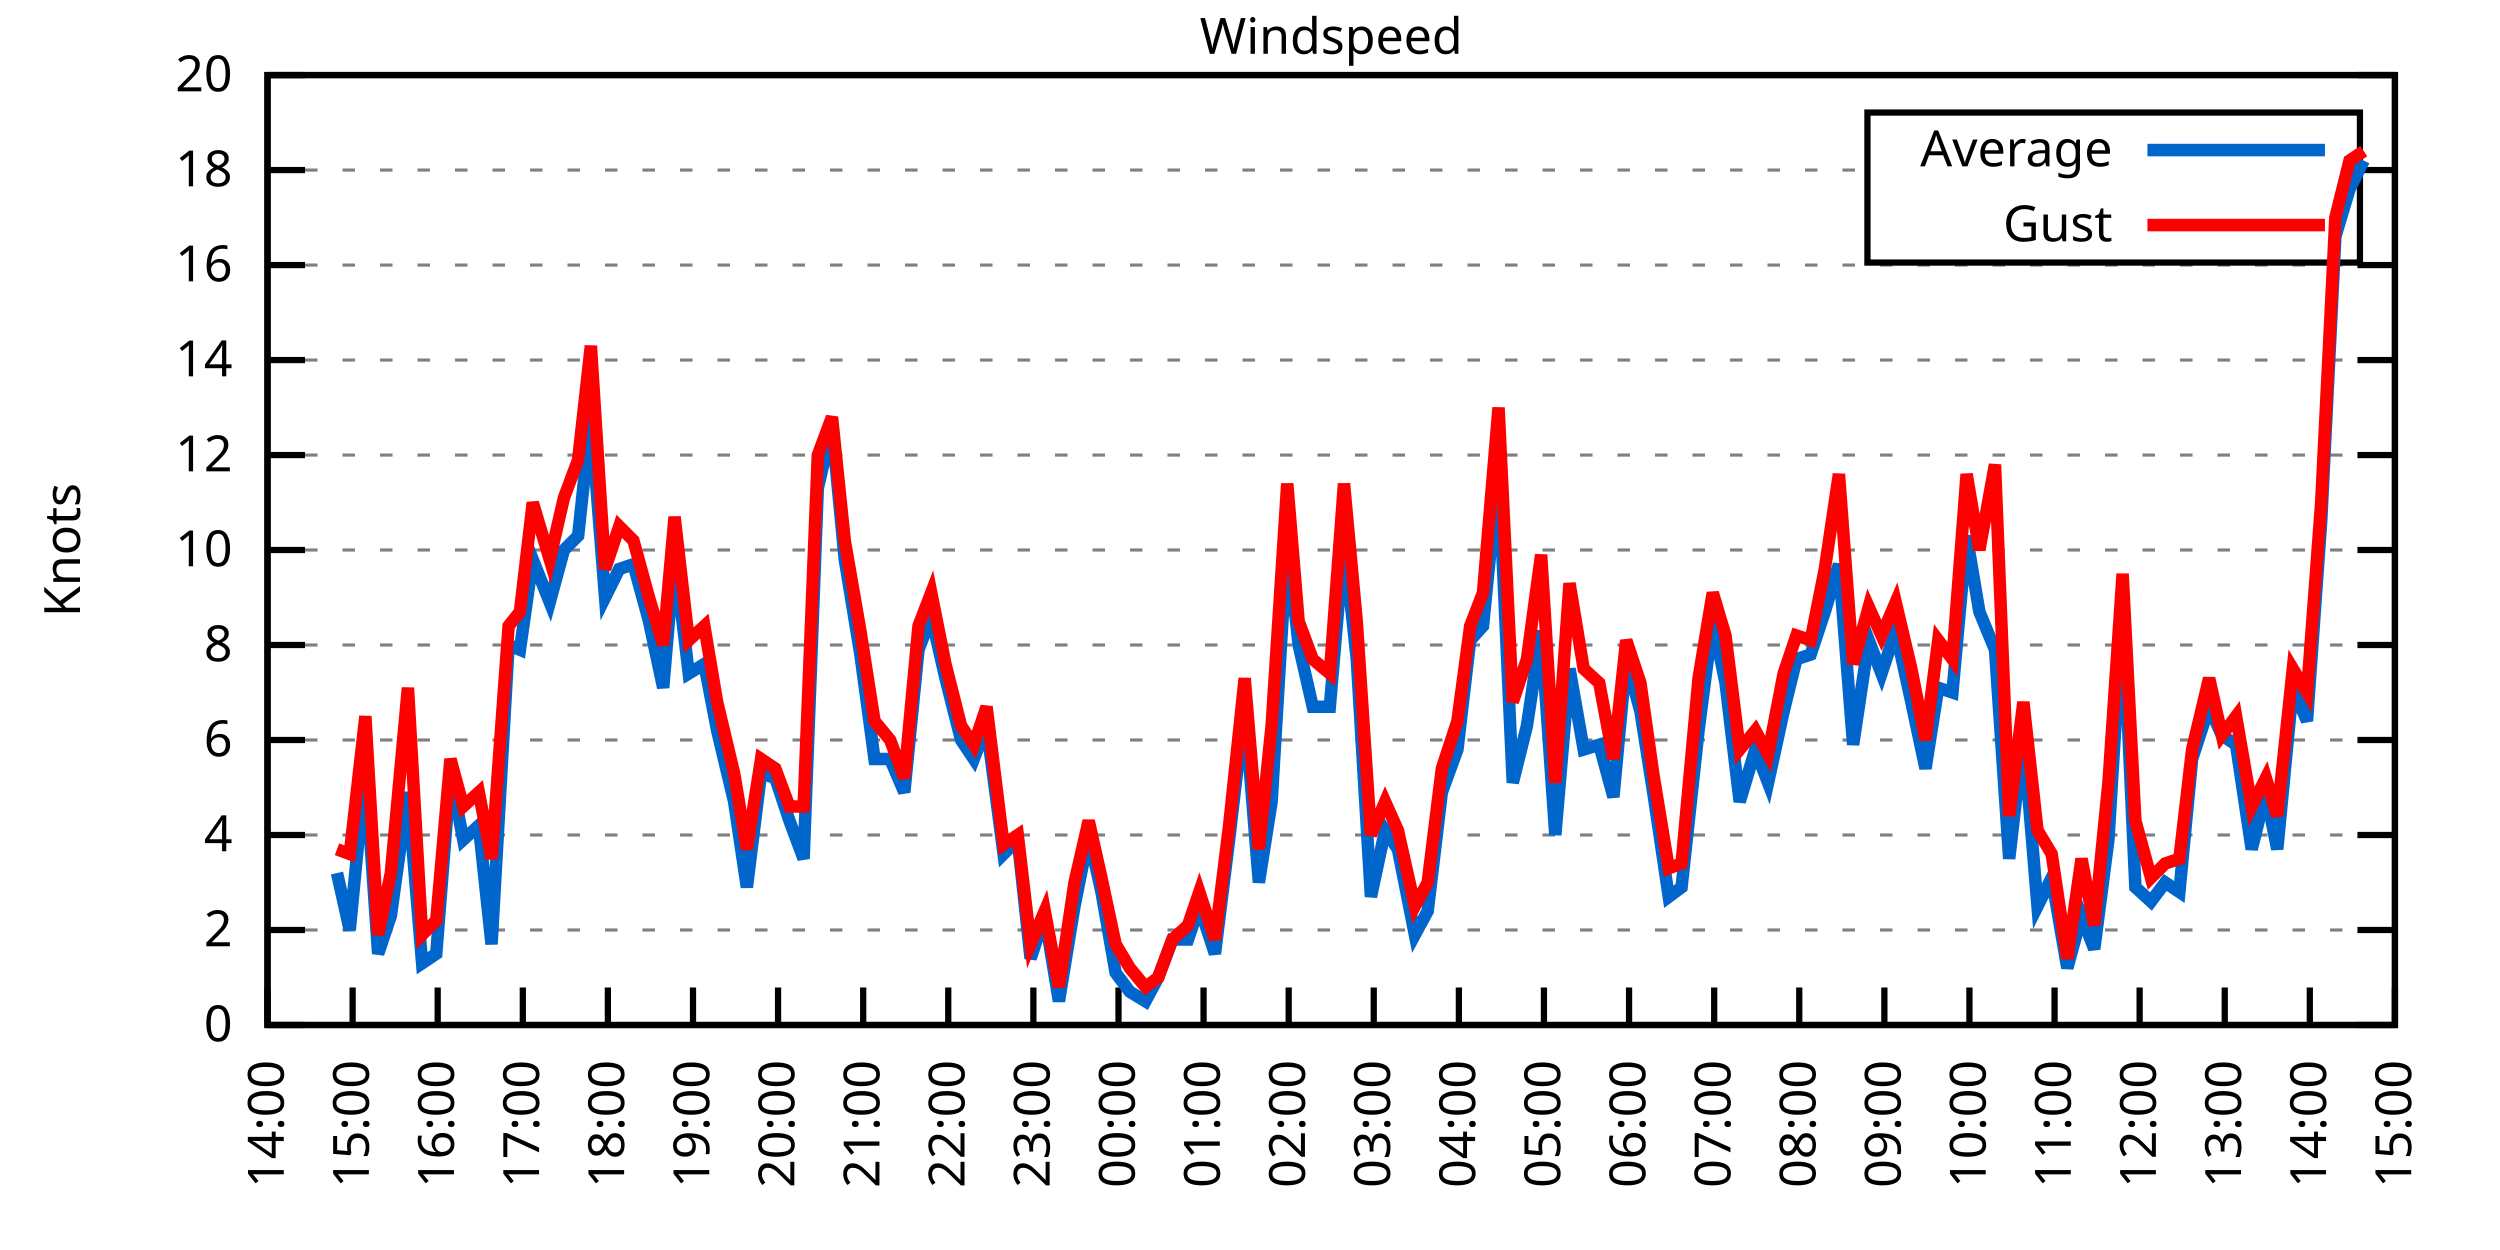
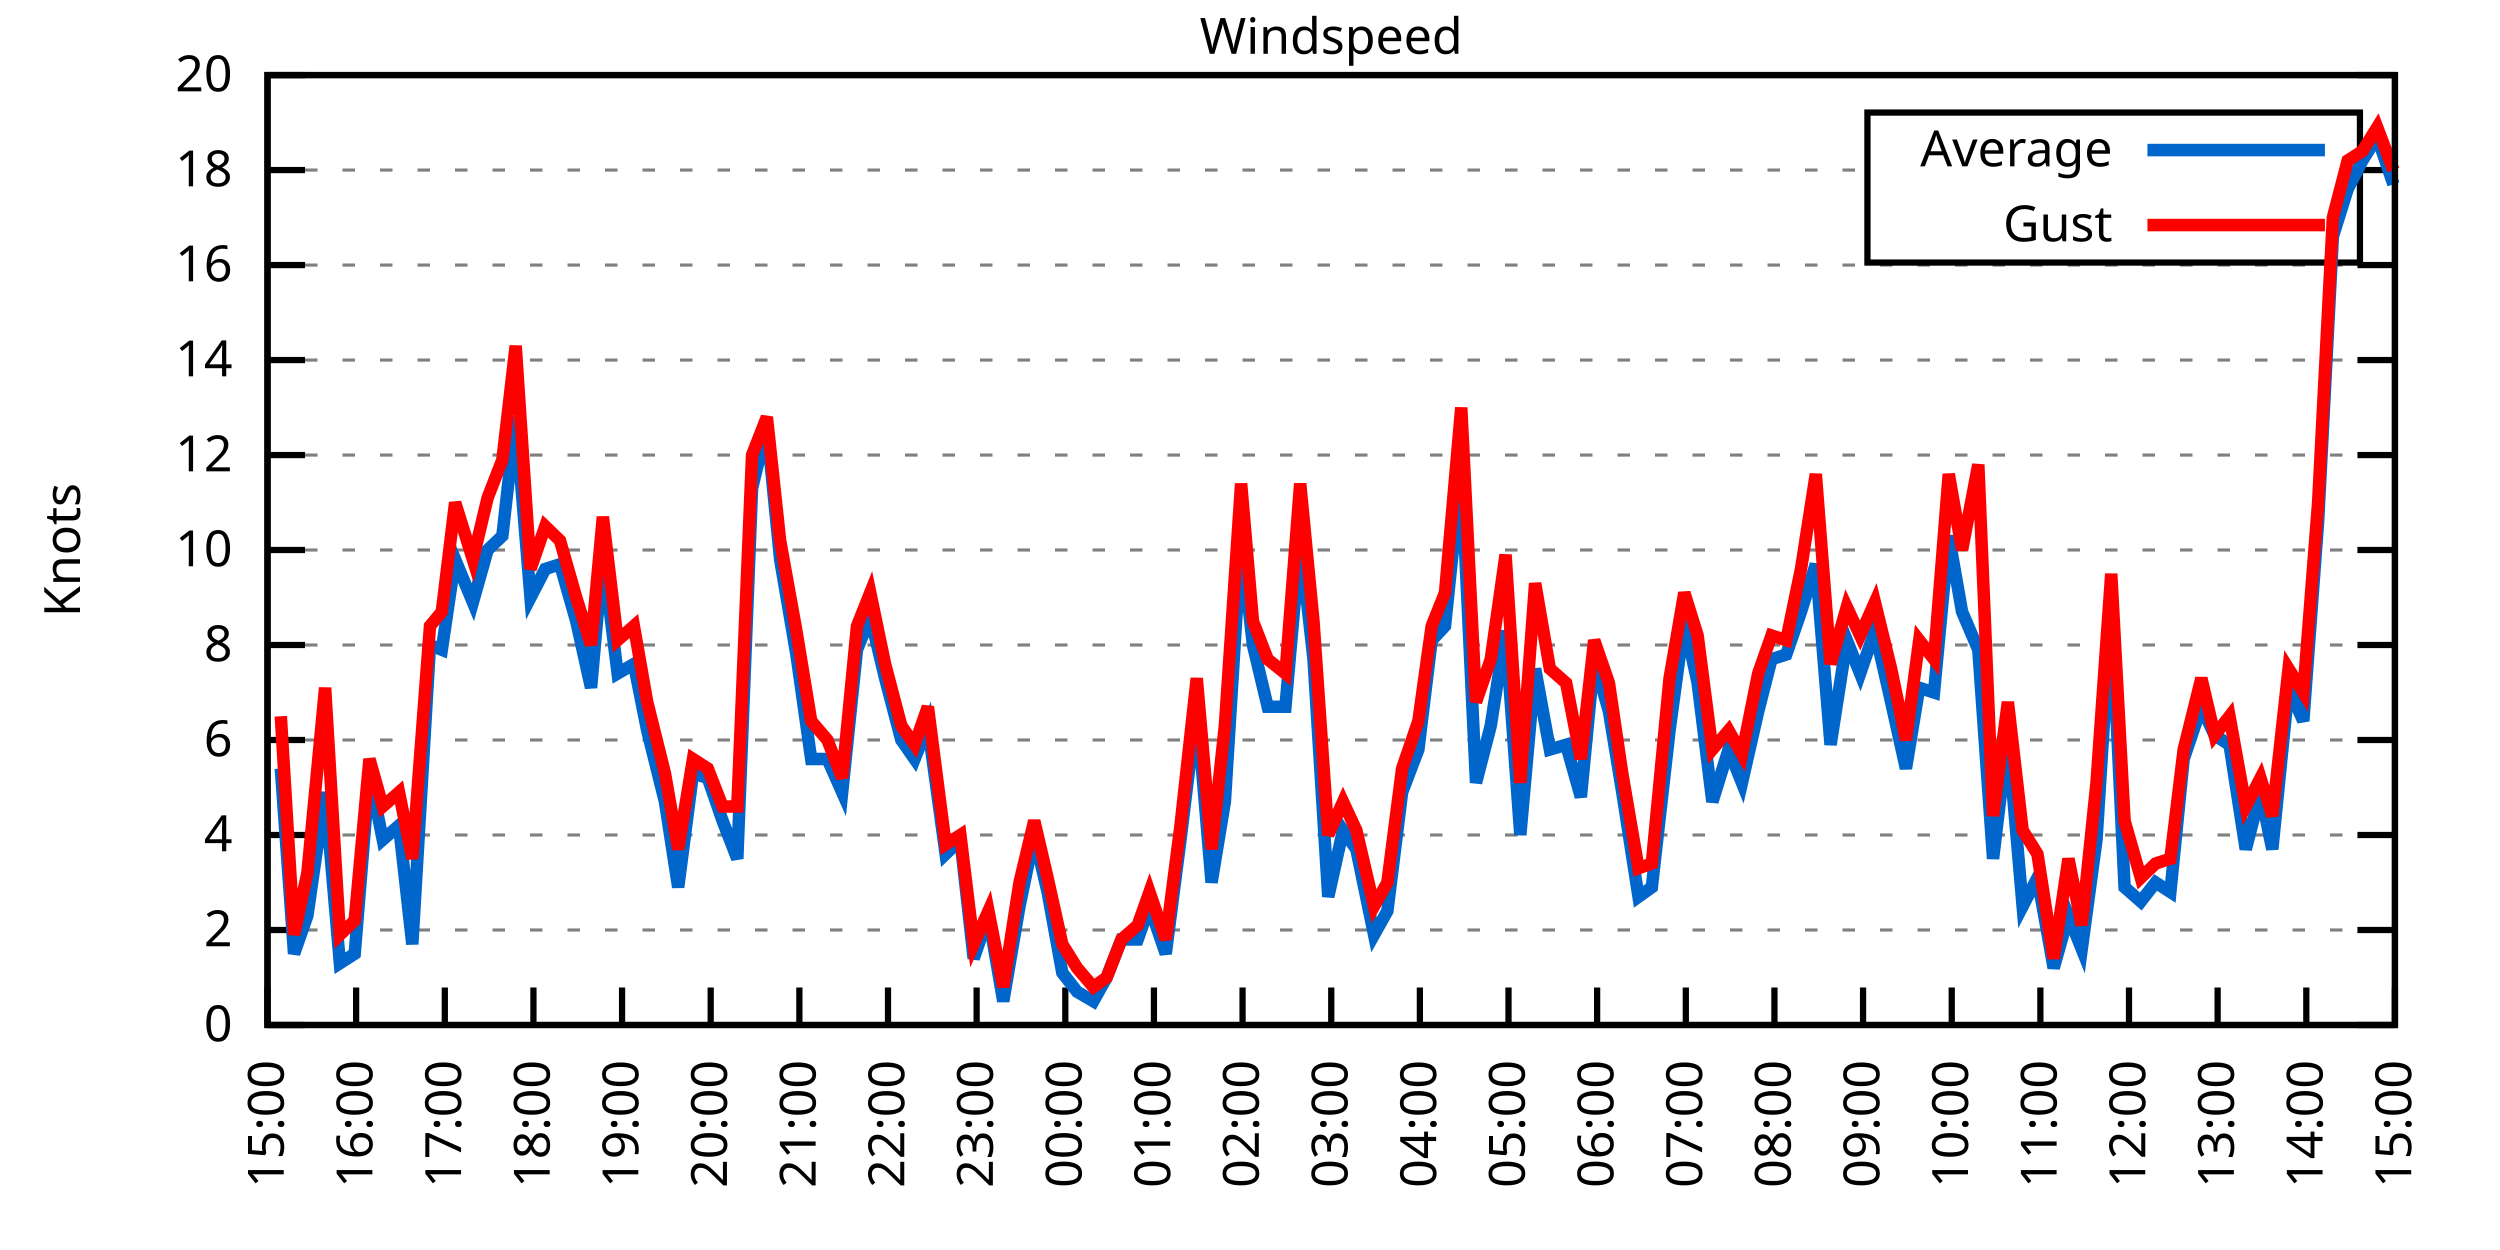
<svg xmlns="http://www.w3.org/2000/svg" xmlns:xlink="http://www.w3.org/1999/xlink" width="400" height="200" viewBox="0 0 400 200">
  <g id="gnuplot_canvas">
    <rect x="0" y="0" width="400" height="200" fill="none" />
    <defs>
      <circle id="gpDot" r="0.5" stroke-width="0.5" stroke="currentColor" />
      <path id="gpPt0" stroke-width="0.333" stroke="currentColor" d="M-1,0 h2 M0,-1 v2" />
      <path id="gpPt1" stroke-width="0.333" stroke="currentColor" d="M-1,-1 L1,1 M1,-1 L-1,1" />
      <path id="gpPt2" stroke-width="0.333" stroke="currentColor" d="M-1,0 L1,0 M0,-1 L0,1 M-1,-1 L1,1 M-1,1 L1,-1" />
      <rect id="gpPt3" stroke-width="0.333" stroke="currentColor" x="-1" y="-1" width="2" height="2" />
      <rect id="gpPt4" stroke-width="0.333" stroke="currentColor" fill="currentColor" x="-1" y="-1" width="2" height="2" />
      <circle id="gpPt5" stroke-width="0.333" stroke="currentColor" cx="0" cy="0" r="1" />
      <use xlink:href="#gpPt5" id="gpPt6" fill="currentColor" stroke="none" />
      <path id="gpPt7" stroke-width="0.333" stroke="currentColor" d="M0,-1.33 L-1.33,0.67 L1.33,0.67 z" />
      <use xlink:href="#gpPt7" id="gpPt8" fill="currentColor" stroke="none" />
      <use xlink:href="#gpPt7" id="gpPt9" stroke="currentColor" transform="rotate(180)" />
      <use xlink:href="#gpPt9" id="gpPt10" fill="currentColor" stroke="none" />
      <use xlink:href="#gpPt3" id="gpPt11" stroke="currentColor" transform="rotate(45)" />
      <use xlink:href="#gpPt11" id="gpPt12" fill="currentColor" stroke="none" />
      <path id="gpPt13" stroke-width="0.333" stroke="currentColor" d="M0,1.330 L1.265,0.411 L0.782,-1.067 L-0.782,-1.076 L-1.265,0.411 z" />
      <use xlink:href="#gpPt13" id="gpPt14" fill="currentColor" stroke="none" />
      <filter id="textbox" filterUnits="objectBoundingBox" x="0" y="0" height="1" width="1">
        <feFlood flood-color="white" flood-opacity="1" result="bgnd" />
        <feComposite in="SourceGraphic" in2="bgnd" operator="atop" />
      </filter>
      <filter id="greybox" filterUnits="objectBoundingBox" x="0" y="0" height="1" width="1">
        <feFlood flood-color="lightgrey" flood-opacity="1" result="grey" />
        <feComposite in="SourceGraphic" in2="grey" operator="atop" />
      </filter>
    </defs>
    <g fill="none" color="white" stroke="currentColor" stroke-width="1.00" stroke-linecap="butt" stroke-linejoin="miter">
</g>
    <g fill="none" color="black" stroke="currentColor" stroke-width="1.00" stroke-linecap="butt" stroke-linejoin="miter">
      <g stroke="none" shape-rendering="crispEdges">
        <polygon fill="rgb(255, 255, 255)" points="42.80,164.00 383.18,164.00 383.18,12.02 42.80,12.02 " />
      </g>
    </g>
    <g fill="none" color="black" stroke="currentColor" stroke-width="1.00" stroke-linecap="butt" stroke-linejoin="miter">
</g>
    <g fill="none" color="black" stroke="black" stroke-width="0.50" stroke-linecap="butt" stroke-linejoin="miter">
</g>
    <g fill="none" color="gray" stroke="currentColor" stroke-width="0.50" stroke-linecap="butt" stroke-linejoin="miter">
      <path stroke="gray" stroke-dasharray="2,4" class="gridline" d="M42.80,164.00 L383.19,164.00  " />
    </g>
    <g fill="none" color="gray" stroke="gray" stroke-width="1.00" stroke-linecap="butt" stroke-linejoin="miter">
</g>
    <g fill="none" color="black" stroke="currentColor" stroke-width="1.00" stroke-linecap="butt" stroke-linejoin="miter">
      <path stroke="black" d="M42.80,164.00 L48.80,164.00 M383.19,164.00 L377.19,164.00  " />
      <g transform="translate(37.20,166.60)" stroke="none" fill="black" font-family="Sans" font-size="8.00" text-anchor="end">
        <text>
          <tspan font-family="Sans"> 0</tspan>
        </text>
      </g>
    </g>
    <g fill="none" color="black" stroke="currentColor" stroke-width="1.00" stroke-linecap="butt" stroke-linejoin="miter">
</g>
    <g fill="none" color="black" stroke="black" stroke-width="0.50" stroke-linecap="butt" stroke-linejoin="miter">
</g>
    <g fill="none" color="gray" stroke="currentColor" stroke-width="0.50" stroke-linecap="butt" stroke-linejoin="miter">
      <path stroke="gray" stroke-dasharray="2,4" class="gridline" d="M42.80,148.80 L383.19,148.80  " />
    </g>
    <g fill="none" color="gray" stroke="gray" stroke-width="1.00" stroke-linecap="butt" stroke-linejoin="miter">
</g>
    <g fill="none" color="black" stroke="currentColor" stroke-width="1.00" stroke-linecap="butt" stroke-linejoin="miter">
      <path stroke="black" d="M42.80,148.80 L48.80,148.80 M383.19,148.80 L377.19,148.80  " />
      <g transform="translate(37.20,151.40)" stroke="none" fill="black" font-family="Sans" font-size="8.00" text-anchor="end">
        <text>
          <tspan font-family="Sans"> 2</tspan>
        </text>
      </g>
    </g>
    <g fill="none" color="black" stroke="currentColor" stroke-width="1.00" stroke-linecap="butt" stroke-linejoin="miter">
</g>
    <g fill="none" color="black" stroke="black" stroke-width="0.50" stroke-linecap="butt" stroke-linejoin="miter">
</g>
    <g fill="none" color="gray" stroke="currentColor" stroke-width="0.50" stroke-linecap="butt" stroke-linejoin="miter">
      <path stroke="gray" stroke-dasharray="2,4" class="gridline" d="M42.80,133.60 L383.19,133.60  " />
    </g>
    <g fill="none" color="gray" stroke="gray" stroke-width="1.00" stroke-linecap="butt" stroke-linejoin="miter">
</g>
    <g fill="none" color="black" stroke="currentColor" stroke-width="1.00" stroke-linecap="butt" stroke-linejoin="miter">
      <path stroke="black" d="M42.80,133.60 L48.80,133.60 M383.19,133.60 L377.19,133.60  " />
      <g transform="translate(37.20,136.20)" stroke="none" fill="black" font-family="Sans" font-size="8.00" text-anchor="end">
        <text>
          <tspan font-family="Sans"> 4</tspan>
        </text>
      </g>
    </g>
    <g fill="none" color="black" stroke="currentColor" stroke-width="1.00" stroke-linecap="butt" stroke-linejoin="miter">
</g>
    <g fill="none" color="black" stroke="black" stroke-width="0.50" stroke-linecap="butt" stroke-linejoin="miter">
</g>
    <g fill="none" color="gray" stroke="currentColor" stroke-width="0.50" stroke-linecap="butt" stroke-linejoin="miter">
      <path stroke="gray" stroke-dasharray="2,4" class="gridline" d="M42.80,118.40 L383.19,118.40  " />
    </g>
    <g fill="none" color="gray" stroke="gray" stroke-width="1.00" stroke-linecap="butt" stroke-linejoin="miter">
</g>
    <g fill="none" color="black" stroke="currentColor" stroke-width="1.00" stroke-linecap="butt" stroke-linejoin="miter">
      <path stroke="black" d="M42.80,118.40 L48.80,118.40 M383.19,118.40 L377.19,118.40  " />
      <g transform="translate(37.20,121.00)" stroke="none" fill="black" font-family="Sans" font-size="8.00" text-anchor="end">
        <text>
          <tspan font-family="Sans"> 6</tspan>
        </text>
      </g>
    </g>
    <g fill="none" color="black" stroke="currentColor" stroke-width="1.00" stroke-linecap="butt" stroke-linejoin="miter">
</g>
    <g fill="none" color="black" stroke="black" stroke-width="0.50" stroke-linecap="butt" stroke-linejoin="miter">
</g>
    <g fill="none" color="gray" stroke="currentColor" stroke-width="0.50" stroke-linecap="butt" stroke-linejoin="miter">
      <path stroke="gray" stroke-dasharray="2,4" class="gridline" d="M42.80,103.20 L383.19,103.20  " />
    </g>
    <g fill="none" color="gray" stroke="gray" stroke-width="1.00" stroke-linecap="butt" stroke-linejoin="miter">
</g>
    <g fill="none" color="black" stroke="currentColor" stroke-width="1.00" stroke-linecap="butt" stroke-linejoin="miter">
      <path stroke="black" d="M42.80,103.20 L48.80,103.20 M383.19,103.20 L377.19,103.20  " />
      <g transform="translate(37.20,105.80)" stroke="none" fill="black" font-family="Sans" font-size="8.00" text-anchor="end">
        <text>
          <tspan font-family="Sans"> 8</tspan>
        </text>
      </g>
    </g>
    <g fill="none" color="black" stroke="currentColor" stroke-width="1.00" stroke-linecap="butt" stroke-linejoin="miter">
</g>
    <g fill="none" color="black" stroke="black" stroke-width="0.50" stroke-linecap="butt" stroke-linejoin="miter">
</g>
    <g fill="none" color="gray" stroke="currentColor" stroke-width="0.50" stroke-linecap="butt" stroke-linejoin="miter">
      <path stroke="gray" stroke-dasharray="2,4" class="gridline" d="M42.80,88.00 L383.19,88.00  " />
    </g>
    <g fill="none" color="gray" stroke="gray" stroke-width="1.00" stroke-linecap="butt" stroke-linejoin="miter">
</g>
    <g fill="none" color="black" stroke="currentColor" stroke-width="1.00" stroke-linecap="butt" stroke-linejoin="miter">
      <path stroke="black" d="M42.80,88.00 L48.80,88.00 M383.19,88.00 L377.19,88.00  " />
      <g transform="translate(37.20,90.60)" stroke="none" fill="black" font-family="Sans" font-size="8.00" text-anchor="end">
        <text>
          <tspan font-family="Sans"> 10</tspan>
        </text>
      </g>
    </g>
    <g fill="none" color="black" stroke="currentColor" stroke-width="1.00" stroke-linecap="butt" stroke-linejoin="miter">
</g>
    <g fill="none" color="black" stroke="black" stroke-width="0.50" stroke-linecap="butt" stroke-linejoin="miter">
</g>
    <g fill="none" color="gray" stroke="currentColor" stroke-width="0.50" stroke-linecap="butt" stroke-linejoin="miter">
      <path stroke="gray" stroke-dasharray="2,4" class="gridline" d="M42.80,72.81 L383.19,72.81  " />
    </g>
    <g fill="none" color="gray" stroke="gray" stroke-width="1.00" stroke-linecap="butt" stroke-linejoin="miter">
</g>
    <g fill="none" color="black" stroke="currentColor" stroke-width="1.00" stroke-linecap="butt" stroke-linejoin="miter">
      <path stroke="black" d="M42.80,72.81 L48.80,72.81 M383.19,72.81 L377.19,72.81  " />
      <g transform="translate(37.20,75.41)" stroke="none" fill="black" font-family="Sans" font-size="8.00" text-anchor="end">
        <text>
          <tspan font-family="Sans"> 12</tspan>
        </text>
      </g>
    </g>
    <g fill="none" color="black" stroke="currentColor" stroke-width="1.00" stroke-linecap="butt" stroke-linejoin="miter">
</g>
    <g fill="none" color="black" stroke="black" stroke-width="0.50" stroke-linecap="butt" stroke-linejoin="miter">
</g>
    <g fill="none" color="gray" stroke="currentColor" stroke-width="0.50" stroke-linecap="butt" stroke-linejoin="miter">
      <path stroke="gray" stroke-dasharray="2,4" class="gridline" d="M42.80,57.61 L383.19,57.61  " />
    </g>
    <g fill="none" color="gray" stroke="gray" stroke-width="1.00" stroke-linecap="butt" stroke-linejoin="miter">
</g>
    <g fill="none" color="black" stroke="currentColor" stroke-width="1.00" stroke-linecap="butt" stroke-linejoin="miter">
      <path stroke="black" d="M42.80,57.61 L48.80,57.61 M383.19,57.61 L377.19,57.61  " />
      <g transform="translate(37.20,60.21)" stroke="none" fill="black" font-family="Sans" font-size="8.00" text-anchor="end">
        <text>
          <tspan font-family="Sans"> 14</tspan>
        </text>
      </g>
    </g>
    <g fill="none" color="black" stroke="currentColor" stroke-width="1.00" stroke-linecap="butt" stroke-linejoin="miter">
</g>
    <g fill="none" color="black" stroke="black" stroke-width="0.50" stroke-linecap="butt" stroke-linejoin="miter">
</g>
    <g fill="none" color="gray" stroke="currentColor" stroke-width="0.50" stroke-linecap="butt" stroke-linejoin="miter">
      <path stroke="gray" stroke-dasharray="2,4" class="gridline" d="M42.80,42.41 L383.19,42.41  " />
    </g>
    <g fill="none" color="gray" stroke="gray" stroke-width="1.00" stroke-linecap="butt" stroke-linejoin="miter">
</g>
    <g fill="none" color="black" stroke="currentColor" stroke-width="1.00" stroke-linecap="butt" stroke-linejoin="miter">
      <path stroke="black" d="M42.80,42.41 L48.80,42.41 M383.19,42.41 L377.19,42.41  " />
      <g transform="translate(37.20,45.01)" stroke="none" fill="black" font-family="Sans" font-size="8.00" text-anchor="end">
        <text>
          <tspan font-family="Sans"> 16</tspan>
        </text>
      </g>
    </g>
    <g fill="none" color="black" stroke="currentColor" stroke-width="1.00" stroke-linecap="butt" stroke-linejoin="miter">
</g>
    <g fill="none" color="black" stroke="black" stroke-width="0.50" stroke-linecap="butt" stroke-linejoin="miter">
</g>
    <g fill="none" color="gray" stroke="currentColor" stroke-width="0.50" stroke-linecap="butt" stroke-linejoin="miter">
      <path stroke="gray" stroke-dasharray="2,4" class="gridline" d="M42.80,27.21 L298.79,27.21 M377.59,27.21 L383.19,27.21  " />
    </g>
    <g fill="none" color="gray" stroke="gray" stroke-width="1.00" stroke-linecap="butt" stroke-linejoin="miter">
</g>
    <g fill="none" color="black" stroke="currentColor" stroke-width="1.00" stroke-linecap="butt" stroke-linejoin="miter">
      <path stroke="black" d="M42.80,27.21 L48.80,27.21 M383.19,27.21 L377.19,27.21  " />
      <g transform="translate(37.20,29.81)" stroke="none" fill="black" font-family="Sans" font-size="8.00" text-anchor="end">
        <text>
          <tspan font-family="Sans"> 18</tspan>
        </text>
      </g>
    </g>
    <g fill="none" color="black" stroke="currentColor" stroke-width="1.00" stroke-linecap="butt" stroke-linejoin="miter">
</g>
    <g fill="none" color="black" stroke="black" stroke-width="0.50" stroke-linecap="butt" stroke-linejoin="miter">
</g>
    <g fill="none" color="gray" stroke="currentColor" stroke-width="0.50" stroke-linecap="butt" stroke-linejoin="miter">
      <path stroke="gray" stroke-dasharray="2,4" class="gridline" d="M42.80,12.01 L383.19,12.01  " />
    </g>
    <g fill="none" color="gray" stroke="gray" stroke-width="1.00" stroke-linecap="butt" stroke-linejoin="miter">
</g>
    <g fill="none" color="black" stroke="currentColor" stroke-width="1.00" stroke-linecap="butt" stroke-linejoin="miter">
      <path stroke="black" d="M42.80,12.01 L48.80,12.01 M383.19,12.01 L377.19,12.01  " />
      <g transform="translate(37.20,14.61)" stroke="none" fill="black" font-family="Sans" font-size="8.00" text-anchor="end">
        <text>
          <tspan font-family="Sans"> 20</tspan>
        </text>
      </g>
    </g>
    <g fill="none" color="black" stroke="currentColor" stroke-width="1.00" stroke-linecap="butt" stroke-linejoin="miter">
      <path stroke="black" d="M42.80,164.00 L42.80,158.00  " />
      <g transform="translate(45.40,169.60) rotate(270.00)" stroke="none" fill="black" font-family="Sans" font-size="8.00" text-anchor="end">
        <text>
-           <tspan font-family="Sans">14:00</tspan>
-         </text>
-       </g>
-     </g>
-     <g fill="none" color="black" stroke="currentColor" stroke-width="1.00" stroke-linecap="butt" stroke-linejoin="miter">
-       <path stroke="black" d="M56.42,164.00 L56.42,158.00  " />
-       <g transform="translate(59.02,169.60) rotate(270.00)" stroke="none" fill="black" font-family="Sans" font-size="8.00" text-anchor="end">
-         <text>
          <tspan font-family="Sans">15:00</tspan>
        </text>
      </g>
    </g>
    <g fill="none" color="black" stroke="currentColor" stroke-width="1.00" stroke-linecap="butt" stroke-linejoin="miter">
-       <path stroke="black" d="M70.03,164.00 L70.03,158.00  " />
-       <g transform="translate(72.63,169.60) rotate(270.00)" stroke="none" fill="black" font-family="Sans" font-size="8.00" text-anchor="end">
+       <path stroke="black" d="M56.98,164.00 L56.98,158.00  " />
+       <g transform="translate(59.58,169.60) rotate(270.00)" stroke="none" fill="black" font-family="Sans" font-size="8.00" text-anchor="end">
        <text>
          <tspan font-family="Sans">16:00</tspan>
        </text>
      </g>
    </g>
    <g fill="none" color="black" stroke="currentColor" stroke-width="1.00" stroke-linecap="butt" stroke-linejoin="miter">
-       <path stroke="black" d="M83.65,164.00 L83.65,158.00  " />
-       <g transform="translate(86.25,169.60) rotate(270.00)" stroke="none" fill="black" font-family="Sans" font-size="8.00" text-anchor="end">
+       <path stroke="black" d="M71.17,164.00 L71.17,158.00  " />
+       <g transform="translate(73.77,169.60) rotate(270.00)" stroke="none" fill="black" font-family="Sans" font-size="8.00" text-anchor="end">
        <text>
          <tspan font-family="Sans">17:00</tspan>
        </text>
      </g>
    </g>
    <g fill="none" color="black" stroke="currentColor" stroke-width="1.00" stroke-linecap="butt" stroke-linejoin="miter">
-       <path stroke="black" d="M97.26,164.00 L97.26,158.00  " />
-       <g transform="translate(99.86,169.60) rotate(270.00)" stroke="none" fill="black" font-family="Sans" font-size="8.00" text-anchor="end">
+       <path stroke="black" d="M85.35,164.00 L85.35,158.00  " />
+       <g transform="translate(87.95,169.60) rotate(270.00)" stroke="none" fill="black" font-family="Sans" font-size="8.00" text-anchor="end">
        <text>
          <tspan font-family="Sans">18:00</tspan>
        </text>
      </g>
    </g>
    <g fill="none" color="black" stroke="currentColor" stroke-width="1.00" stroke-linecap="butt" stroke-linejoin="miter">
-       <path stroke="black" d="M110.88,164.00 L110.88,158.00  " />
-       <g transform="translate(113.48,169.60) rotate(270.00)" stroke="none" fill="black" font-family="Sans" font-size="8.00" text-anchor="end">
+       <path stroke="black" d="M99.53,164.00 L99.53,158.00  " />
+       <g transform="translate(102.13,169.60) rotate(270.00)" stroke="none" fill="black" font-family="Sans" font-size="8.00" text-anchor="end">
        <text>
          <tspan font-family="Sans">19:00</tspan>
        </text>
      </g>
    </g>
    <g fill="none" color="black" stroke="currentColor" stroke-width="1.00" stroke-linecap="butt" stroke-linejoin="miter">
-       <path stroke="black" d="M124.49,164.00 L124.49,158.00  " />
-       <g transform="translate(127.09,169.60) rotate(270.00)" stroke="none" fill="black" font-family="Sans" font-size="8.00" text-anchor="end">
+       <path stroke="black" d="M113.71,164.00 L113.71,158.00  " />
+       <g transform="translate(116.31,169.60) rotate(270.00)" stroke="none" fill="black" font-family="Sans" font-size="8.00" text-anchor="end">
        <text>
          <tspan font-family="Sans">20:00</tspan>
        </text>
      </g>
    </g>
    <g fill="none" color="black" stroke="currentColor" stroke-width="1.00" stroke-linecap="butt" stroke-linejoin="miter">
-       <path stroke="black" d="M138.11,164.00 L138.11,158.00  " />
-       <g transform="translate(140.71,169.60) rotate(270.00)" stroke="none" fill="black" font-family="Sans" font-size="8.00" text-anchor="end">
+       <path stroke="black" d="M127.90,164.00 L127.90,158.00  " />
+       <g transform="translate(130.50,169.60) rotate(270.00)" stroke="none" fill="black" font-family="Sans" font-size="8.00" text-anchor="end">
        <text>
          <tspan font-family="Sans">21:00</tspan>
        </text>
      </g>
    </g>
    <g fill="none" color="black" stroke="currentColor" stroke-width="1.00" stroke-linecap="butt" stroke-linejoin="miter">
-       <path stroke="black" d="M151.72,164.00 L151.72,158.00  " />
-       <g transform="translate(154.32,169.60) rotate(270.00)" stroke="none" fill="black" font-family="Sans" font-size="8.00" text-anchor="end">
+       <path stroke="black" d="M142.08,164.00 L142.08,158.00  " />
+       <g transform="translate(144.68,169.60) rotate(270.00)" stroke="none" fill="black" font-family="Sans" font-size="8.00" text-anchor="end">
        <text>
          <tspan font-family="Sans">22:00</tspan>
        </text>
      </g>
    </g>
    <g fill="none" color="black" stroke="currentColor" stroke-width="1.00" stroke-linecap="butt" stroke-linejoin="miter">
-       <path stroke="black" d="M165.34,164.00 L165.34,158.00  " />
-       <g transform="translate(167.94,169.60) rotate(270.00)" stroke="none" fill="black" font-family="Sans" font-size="8.00" text-anchor="end">
+       <path stroke="black" d="M156.26,164.00 L156.26,158.00  " />
+       <g transform="translate(158.86,169.60) rotate(270.00)" stroke="none" fill="black" font-family="Sans" font-size="8.00" text-anchor="end">
        <text>
          <tspan font-family="Sans">23:00</tspan>
        </text>
      </g>
    </g>
    <g fill="none" color="black" stroke="currentColor" stroke-width="1.00" stroke-linecap="butt" stroke-linejoin="miter">
-       <path stroke="black" d="M178.96,164.00 L178.96,158.00  " />
-       <g transform="translate(181.56,169.60) rotate(270.00)" stroke="none" fill="black" font-family="Sans" font-size="8.00" text-anchor="end">
+       <path stroke="black" d="M170.45,164.00 L170.45,158.00  " />
+       <g transform="translate(173.05,169.60) rotate(270.00)" stroke="none" fill="black" font-family="Sans" font-size="8.00" text-anchor="end">
        <text>
          <tspan font-family="Sans">00:00</tspan>
        </text>
      </g>
    </g>
    <g fill="none" color="black" stroke="currentColor" stroke-width="1.00" stroke-linecap="butt" stroke-linejoin="miter">
-       <path stroke="black" d="M192.57,164.00 L192.57,158.00  " />
-       <g transform="translate(195.17,169.60) rotate(270.00)" stroke="none" fill="black" font-family="Sans" font-size="8.00" text-anchor="end">
+       <path stroke="black" d="M184.63,164.00 L184.63,158.00  " />
+       <g transform="translate(187.23,169.60) rotate(270.00)" stroke="none" fill="black" font-family="Sans" font-size="8.00" text-anchor="end">
        <text>
          <tspan font-family="Sans">01:00</tspan>
        </text>
      </g>
    </g>
    <g fill="none" color="black" stroke="currentColor" stroke-width="1.00" stroke-linecap="butt" stroke-linejoin="miter">
-       <path stroke="black" d="M206.19,164.00 L206.19,158.00  " />
-       <g transform="translate(208.79,169.60) rotate(270.00)" stroke="none" fill="black" font-family="Sans" font-size="8.00" text-anchor="end">
+       <path stroke="black" d="M198.81,164.00 L198.81,158.00  " />
+       <g transform="translate(201.41,169.60) rotate(270.00)" stroke="none" fill="black" font-family="Sans" font-size="8.00" text-anchor="end">
        <text>
          <tspan font-family="Sans">02:00</tspan>
        </text>
      </g>
    </g>
    <g fill="none" color="black" stroke="currentColor" stroke-width="1.00" stroke-linecap="butt" stroke-linejoin="miter">
-       <path stroke="black" d="M219.80,164.00 L219.80,158.00  " />
-       <g transform="translate(222.40,169.60) rotate(270.00)" stroke="none" fill="black" font-family="Sans" font-size="8.00" text-anchor="end">
+       <path stroke="black" d="M213.00,164.00 L213.00,158.00  " />
+       <g transform="translate(215.60,169.60) rotate(270.00)" stroke="none" fill="black" font-family="Sans" font-size="8.00" text-anchor="end">
        <text>
          <tspan font-family="Sans">03:00</tspan>
        </text>
      </g>
    </g>
    <g fill="none" color="black" stroke="currentColor" stroke-width="1.00" stroke-linecap="butt" stroke-linejoin="miter">
-       <path stroke="black" d="M233.42,164.00 L233.42,158.00  " />
-       <g transform="translate(236.02,169.60) rotate(270.00)" stroke="none" fill="black" font-family="Sans" font-size="8.00" text-anchor="end">
+       <path stroke="black" d="M227.18,164.00 L227.18,158.00  " />
+       <g transform="translate(229.78,169.60) rotate(270.00)" stroke="none" fill="black" font-family="Sans" font-size="8.00" text-anchor="end">
        <text>
          <tspan font-family="Sans">04:00</tspan>
        </text>
      </g>
    </g>
    <g fill="none" color="black" stroke="currentColor" stroke-width="1.00" stroke-linecap="butt" stroke-linejoin="miter">
-       <path stroke="black" d="M247.03,164.00 L247.03,158.00  " />
-       <g transform="translate(249.63,169.60) rotate(270.00)" stroke="none" fill="black" font-family="Sans" font-size="8.00" text-anchor="end">
+       <path stroke="black" d="M241.36,164.00 L241.36,158.00  " />
+       <g transform="translate(243.96,169.60) rotate(270.00)" stroke="none" fill="black" font-family="Sans" font-size="8.00" text-anchor="end">
        <text>
          <tspan font-family="Sans">05:00</tspan>
        </text>
      </g>
    </g>
    <g fill="none" color="black" stroke="currentColor" stroke-width="1.00" stroke-linecap="butt" stroke-linejoin="miter">
-       <path stroke="black" d="M260.65,164.00 L260.65,158.00  " />
-       <g transform="translate(263.25,169.60) rotate(270.00)" stroke="none" fill="black" font-family="Sans" font-size="8.00" text-anchor="end">
+       <path stroke="black" d="M255.54,164.00 L255.54,158.00  " />
+       <g transform="translate(258.14,169.60) rotate(270.00)" stroke="none" fill="black" font-family="Sans" font-size="8.00" text-anchor="end">
        <text>
          <tspan font-family="Sans">06:00</tspan>
        </text>
      </g>
    </g>
    <g fill="none" color="black" stroke="currentColor" stroke-width="1.00" stroke-linecap="butt" stroke-linejoin="miter">
-       <path stroke="black" d="M274.27,164.00 L274.27,158.00  " />
-       <g transform="translate(276.87,169.60) rotate(270.00)" stroke="none" fill="black" font-family="Sans" font-size="8.00" text-anchor="end">
+       <path stroke="black" d="M269.73,164.00 L269.73,158.00  " />
+       <g transform="translate(272.33,169.60) rotate(270.00)" stroke="none" fill="black" font-family="Sans" font-size="8.00" text-anchor="end">
        <text>
          <tspan font-family="Sans">07:00</tspan>
        </text>
      </g>
    </g>
    <g fill="none" color="black" stroke="currentColor" stroke-width="1.00" stroke-linecap="butt" stroke-linejoin="miter">
-       <path stroke="black" d="M287.88,164.00 L287.88,158.00  " />
-       <g transform="translate(290.48,169.60) rotate(270.00)" stroke="none" fill="black" font-family="Sans" font-size="8.00" text-anchor="end">
+       <path stroke="black" d="M283.91,164.00 L283.91,158.00  " />
+       <g transform="translate(286.51,169.60) rotate(270.00)" stroke="none" fill="black" font-family="Sans" font-size="8.00" text-anchor="end">
        <text>
          <tspan font-family="Sans">08:00</tspan>
        </text>
      </g>
    </g>
    <g fill="none" color="black" stroke="currentColor" stroke-width="1.00" stroke-linecap="butt" stroke-linejoin="miter">
-       <path stroke="black" d="M301.50,164.00 L301.50,158.00  " />
-       <g transform="translate(304.10,169.60) rotate(270.00)" stroke="none" fill="black" font-family="Sans" font-size="8.00" text-anchor="end">
+       <path stroke="black" d="M298.09,164.00 L298.09,158.00  " />
+       <g transform="translate(300.69,169.60) rotate(270.00)" stroke="none" fill="black" font-family="Sans" font-size="8.00" text-anchor="end">
        <text>
          <tspan font-family="Sans">09:00</tspan>
        </text>
      </g>
    </g>
    <g fill="none" color="black" stroke="currentColor" stroke-width="1.00" stroke-linecap="butt" stroke-linejoin="miter">
-       <path stroke="black" d="M315.11,164.00 L315.11,158.00  " />
-       <g transform="translate(317.71,169.60) rotate(270.00)" stroke="none" fill="black" font-family="Sans" font-size="8.00" text-anchor="end">
+       <path stroke="black" d="M312.28,164.00 L312.28,158.00  " />
+       <g transform="translate(314.88,169.60) rotate(270.00)" stroke="none" fill="black" font-family="Sans" font-size="8.00" text-anchor="end">
        <text>
          <tspan font-family="Sans">10:00</tspan>
        </text>
      </g>
    </g>
    <g fill="none" color="black" stroke="currentColor" stroke-width="1.00" stroke-linecap="butt" stroke-linejoin="miter">
-       <path stroke="black" d="M328.73,164.00 L328.73,158.00  " />
-       <g transform="translate(331.33,169.60) rotate(270.00)" stroke="none" fill="black" font-family="Sans" font-size="8.00" text-anchor="end">
+       <path stroke="black" d="M326.46,164.00 L326.46,158.00  " />
+       <g transform="translate(329.06,169.60) rotate(270.00)" stroke="none" fill="black" font-family="Sans" font-size="8.00" text-anchor="end">
        <text>
          <tspan font-family="Sans">11:00</tspan>
        </text>
      </g>
    </g>
    <g fill="none" color="black" stroke="currentColor" stroke-width="1.00" stroke-linecap="butt" stroke-linejoin="miter">
-       <path stroke="black" d="M342.34,164.00 L342.34,158.00  " />
-       <g transform="translate(344.94,169.60) rotate(270.00)" stroke="none" fill="black" font-family="Sans" font-size="8.00" text-anchor="end">
+       <path stroke="black" d="M340.64,164.00 L340.64,158.00  " />
+       <g transform="translate(343.24,169.60) rotate(270.00)" stroke="none" fill="black" font-family="Sans" font-size="8.00" text-anchor="end">
        <text>
          <tspan font-family="Sans">12:00</tspan>
        </text>
      </g>
    </g>
    <g fill="none" color="black" stroke="currentColor" stroke-width="1.00" stroke-linecap="butt" stroke-linejoin="miter">
-       <path stroke="black" d="M355.96,164.00 L355.96,158.00  " />
-       <g transform="translate(358.56,169.60) rotate(270.00)" stroke="none" fill="black" font-family="Sans" font-size="8.00" text-anchor="end">
+       <path stroke="black" d="M354.82,164.00 L354.82,158.00  " />
+       <g transform="translate(357.42,169.60) rotate(270.00)" stroke="none" fill="black" font-family="Sans" font-size="8.00" text-anchor="end">
        <text>
          <tspan font-family="Sans">13:00</tspan>
        </text>
      </g>
    </g>
    <g fill="none" color="black" stroke="currentColor" stroke-width="1.00" stroke-linecap="butt" stroke-linejoin="miter">
-       <path stroke="black" d="M369.57,164.00 L369.57,158.00  " />
-       <g transform="translate(372.17,169.60) rotate(270.00)" stroke="none" fill="black" font-family="Sans" font-size="8.00" text-anchor="end">
+       <path stroke="black" d="M369.01,164.00 L369.01,158.00  " />
+       <g transform="translate(371.61,169.60) rotate(270.00)" stroke="none" fill="black" font-family="Sans" font-size="8.00" text-anchor="end">
        <text>
          <tspan font-family="Sans">14:00</tspan>
        </text>
      </g>
    </g>
    <g fill="none" color="black" stroke="currentColor" stroke-width="1.00" stroke-linecap="butt" stroke-linejoin="miter">
      <path stroke="black" d="M383.19,164.00 L383.19,158.00  " />
      <g transform="translate(385.79,169.60) rotate(270.00)" stroke="none" fill="black" font-family="Sans" font-size="8.00" text-anchor="end">
        <text>
          <tspan font-family="Sans">15:00</tspan>
        </text>
      </g>
    </g>
    <g fill="none" color="black" stroke="currentColor" stroke-width="1.00" stroke-linecap="butt" stroke-linejoin="miter">
</g>
    <g fill="none" color="black" stroke="currentColor" stroke-width="1.00" stroke-linecap="butt" stroke-linejoin="miter">
      <path stroke="black" d="M42.80,12.01 L42.80,164.00 L383.19,164.00 L383.19,12.01 L42.80,12.01 Z  " />
    </g>
    <g fill="none" color="black" stroke="currentColor" stroke-width="1.00" stroke-linecap="butt" stroke-linejoin="miter">
</g>
    <g fill="none" color="black" stroke="currentColor" stroke-width="1.00" stroke-linecap="butt" stroke-linejoin="miter">
      <path stroke="black" d="M298.79,42.01 L298.79,18.01 L377.59,18.01 L377.59,42.01 L298.79,42.01 Z  " />
    </g>
    <g id="Windspeed_plot_1">
      <g fill="none" color="white" stroke="black" stroke-width="2.00" stroke-linecap="butt" stroke-linejoin="miter">
</g>
      <g fill="none" color="black" stroke="currentColor" stroke-width="2.00" stroke-linecap="butt" stroke-linejoin="miter">
        <g transform="translate(337.99,26.61)" stroke="none" fill="black" font-family="Sans" font-size="8.00" text-anchor="end">
          <text>
            <tspan font-family="Sans">Average</tspan>
          </text>
        </g>
      </g>
      <g fill="none" color="black" stroke="currentColor" stroke-width="2.00" stroke-linecap="butt" stroke-linejoin="miter">
-         <path stroke="rgb(  0, 102, 204)" d="M343.59,24.01 L371.99,24.01 M53.92,139.68 L55.96,148.80 L58.46,122.96 L60.50,152.60 L62.54,146.52 L65.27,126.76   L67.54,154.12 L69.80,152.60 L72.07,123.72 L74.12,134.36 L76.61,132.08 L78.65,151.08 L81.38,103.20 L83.19,103.96   L85.24,89.52 L87.96,96.36 L90.23,88.00 L92.50,85.73 L94.54,66.73 L96.81,95.60 L99.08,91.04 L101.35,90.28   L103.84,99.40 L106.11,110.04 L107.93,88.76 L110.20,107.76 L112.69,106.24 L114.74,116.88 L117.46,128.28 L119.50,141.96   L121.77,123.72 L124.04,124.48 L126.31,131.32 L128.58,137.40 L130.85,78.13 L133.12,68.25 L135.16,89.52 L137.66,104.72   L139.92,121.44 L142.42,121.44 L144.69,126.76 L146.96,103.96 L149.00,98.64 L151.27,108.52 L153.77,118.40 L155.81,121.44   L157.85,116.12 L160.57,136.64 L162.84,134.36 L164.89,153.36 L167.16,146.52 L169.43,160.20 L171.92,145.00 L174.19,133.60   L176.23,142.72 L178.50,155.64 L180.77,158.68 L183.27,160.20 L185.31,156.40 L187.58,150.32 L190.08,150.32 L191.89,145.00   L194.39,152.60 L196.66,134.36 L199.15,113.08 L201.42,141.20 L203.46,128.28 L205.96,86.49 L207.78,103.20 L210.04,113.08   L212.77,113.08 L215.04,86.49 L217.08,105.48 L219.35,143.48 L221.62,132.84 L223.66,135.88 L226.38,149.56 L228.43,145.76   L230.70,126.76 L233.19,119.92 L235.23,102.44 L237.28,100.16 L239.77,75.09 L242.04,125.24 L244.31,116.12 L246.58,100.92   L248.85,133.60 L251.12,107.00 L253.39,119.92 L255.88,119.16 L258.15,127.52 L260.20,105.48 L262.47,113.84 L264.51,126.76   L267.00,143.48 L269.05,141.96 L271.77,116.88 L274.04,99.40 L276.08,109.28 L278.35,128.28 L280.85,119.92 L282.89,125.24   L285.38,113.84 L287.43,105.48 L289.70,104.72 L291.97,97.88 L294.23,90.28 L296.50,119.16 L299.00,102.44 L301.04,107.76   L303.31,100.92 L305.81,112.32 L308.08,122.96 L310.12,110.04 L312.39,110.80 L314.66,85.73 L316.70,97.88 L319.20,103.96   L321.47,137.40 L323.74,117.64 L326.00,145.00 L328.27,140.44 L330.77,154.88 L333.04,146.52 L335.08,151.84 L337.35,134.36   L339.62,97.12 L341.66,141.96 L344.16,144.24 L346.43,141.20 L348.70,142.72 L350.74,121.44 L353.46,113.08 L355.50,117.64   L357.77,119.16 L360.27,135.88 L362.54,126.76 L364.36,135.88 L366.85,110.04 L369.12,115.36 L371.39,83.45 L373.66,37.85   L375.93,30.25 L378.20,25.69  " />
+         <path stroke="rgb(  0, 102, 204)" d="M343.59,24.01 L371.99,24.01 M44.93,122.96 L47.05,152.60 L49.18,146.52 L52.02,126.76 L54.38,154.12 L56.75,152.60   L59.11,123.72 L61.24,134.36 L63.84,132.08 L65.97,151.08 L68.80,103.20 L70.69,103.96 L72.82,89.52 L75.66,96.36   L78.02,88.00 L80.38,85.73 L82.51,66.73 L84.88,95.60 L87.24,91.04 L89.60,90.28 L92.20,99.40 L94.57,110.04   L96.46,88.76 L98.82,107.76 L101.42,106.24 L103.55,116.88 L106.39,128.28 L108.51,141.96 L110.88,123.72 L113.24,124.48   L115.61,131.32 L117.97,137.40 L120.33,78.13 L122.70,68.25 L124.82,89.52 L127.42,104.72 L129.79,121.44 L132.39,121.44   L134.75,126.76 L137.12,103.96 L139.24,98.64 L141.61,108.52 L144.21,118.40 L146.34,121.44 L148.46,116.12 L151.30,136.64   L153.66,134.36 L155.79,153.36 L158.15,146.52 L160.52,160.20 L163.12,145.00 L165.48,133.60 L167.61,142.72 L169.97,155.64   L172.34,158.68 L174.94,160.20 L177.06,156.40 L179.43,150.32 L182.03,150.32 L183.92,145.00 L186.52,152.60 L188.88,134.36   L191.48,113.08 L193.85,141.20 L195.98,128.28 L198.58,86.49 L200.47,103.20 L202.83,113.08 L205.67,113.08 L208.03,86.49   L210.16,105.48 L212.52,143.48 L214.89,132.84 L217.01,135.88 L219.85,149.56 L221.98,145.76 L224.34,126.76 L226.94,119.92   L229.07,102.44 L231.20,100.16 L233.80,75.09 L236.16,125.24 L238.52,116.12 L240.89,100.92 L243.25,133.60 L245.62,107.00   L247.98,119.92 L250.58,119.16 L252.94,127.52 L255.07,105.48 L257.43,113.84 L259.56,126.76 L262.16,143.48 L264.29,141.96   L267.13,116.88 L269.49,99.40 L271.62,109.28 L273.98,128.28 L276.58,119.92 L278.71,125.24 L281.31,113.84 L283.44,105.48   L285.80,104.72 L288.16,97.88 L290.53,90.28 L292.89,119.16 L295.49,102.44 L297.62,107.76 L299.98,100.92 L302.58,112.32   L304.95,122.96 L307.08,110.04 L309.44,110.80 L311.80,85.73 L313.93,97.88 L316.53,103.96 L318.89,137.40 L321.26,117.64   L323.62,145.00 L325.99,140.44 L328.59,154.88 L330.95,146.52 L333.08,151.84 L335.44,134.36 L337.80,97.12 L339.93,141.96   L342.53,144.24 L344.90,141.20 L347.26,142.72 L349.39,121.44 L352.22,113.08 L354.35,117.64 L356.72,119.16 L359.32,135.88   L361.68,126.76 L363.57,135.88 L366.17,110.04 L368.53,115.36 L370.90,83.45 L373.26,37.85 L375.63,30.25 L377.99,25.69   L380.35,21.89 L382.95,29.49  " />
      </g>
    </g>
    <g id="Windspeed_plot_2">
      <g fill="none" color="black" stroke="currentColor" stroke-width="2.00" stroke-linecap="butt" stroke-linejoin="miter">
        <g transform="translate(337.99,38.61)" stroke="none" fill="black" font-family="Sans" font-size="8.00" text-anchor="end">
          <text>
            <tspan font-family="Sans">Gust</tspan>
          </text>
        </g>
      </g>
      <g fill="none" color="black" stroke="currentColor" stroke-width="2.00" stroke-linecap="butt" stroke-linejoin="miter">
-         <path stroke="rgb(255,   0,   0)" d="M343.59,36.01 L371.99,36.01 M53.92,135.88 L55.96,136.64 L58.46,114.60 L60.50,149.56 L62.54,139.68 L65.27,110.04   L67.54,149.56 L69.80,147.28 L72.07,121.44 L74.12,129.04 L76.61,126.76 L78.65,137.40 L81.38,100.16 L83.19,97.88   L85.24,80.41 L87.96,89.52 L90.23,79.65 L92.50,73.57 L94.54,55.33 L96.81,91.04 L99.08,84.21 L101.35,86.49   L103.84,95.60 L106.11,103.20 L107.93,82.69 L110.20,102.44 L112.69,100.16 L114.74,112.32 L117.46,123.72 L119.50,135.88   L121.77,121.44 L124.04,122.96 L126.31,129.04 L128.58,129.04 L130.85,72.81 L133.12,66.73 L135.16,86.49 L137.66,100.92   L139.92,115.36 L142.42,118.40 L144.69,124.48 L146.96,100.16 L149.00,94.84 L151.27,106.24 L153.77,116.12 L155.81,119.16   L157.85,113.08 L160.57,135.12 L162.84,133.60 L164.89,151.08 L167.16,145.76 L169.43,157.92 L171.92,141.20 L174.19,131.32   L176.23,140.44 L178.50,151.08 L180.77,154.88 L183.27,157.92 L185.31,156.40 L187.58,150.32 L190.08,148.04 L191.89,142.72   L194.39,150.32 L196.66,132.08 L199.15,108.52 L201.42,135.88 L203.46,116.12 L205.96,77.37 L207.78,99.40 L210.04,105.48   L212.77,107.76 L215.04,77.37 L217.08,99.40 L219.35,133.60 L221.62,128.28 L223.66,132.84 L226.38,145.00 L228.43,141.20   L230.70,122.96 L233.19,115.36 L235.23,100.16 L237.28,94.84 L239.77,65.21 L242.04,112.32 L244.31,105.48 L246.58,88.76   L248.85,125.24 L251.12,93.32 L253.39,107.00 L255.88,109.28 L258.15,121.44 L260.20,102.44 L262.47,109.28 L264.51,123.72   L267.00,138.92 L269.05,138.16 L271.77,108.52 L274.04,94.84 L276.08,101.68 L278.35,119.92 L280.85,116.88 L282.89,120.68   L285.38,107.76 L287.43,101.68 L289.70,102.44 L291.97,91.04 L294.23,75.85 L296.50,106.24 L299.00,97.12 L301.04,101.68   L303.31,96.36 L305.81,107.00 L308.08,118.40 L310.12,102.44 L312.39,105.48 L314.66,75.85 L316.70,88.00 L319.20,74.33   L321.47,130.56 L323.74,112.32 L326.00,132.84 L328.27,136.64 L330.77,153.36 L333.04,137.40 L335.08,148.04 L337.35,125.24   L339.62,91.80 L341.66,131.32 L344.16,140.44 L346.43,138.16 L348.70,137.40 L350.74,119.92 L353.46,108.52 L355.50,117.64   L357.77,114.60 L360.27,129.04 L362.54,124.48 L364.36,130.56 L366.85,107.00 L369.12,110.80 L371.39,80.41 L373.66,34.81   L375.93,25.69 L378.20,24.17  " />
+         <path stroke="rgb(255,   0,   0)" d="M343.59,36.01 L371.99,36.01 M44.93,114.60 L47.05,149.56 L49.18,139.68 L52.02,110.04 L54.38,149.56 L56.75,147.28   L59.11,121.44 L61.24,129.04 L63.84,126.76 L65.97,137.40 L68.80,100.16 L70.69,97.88 L72.82,80.41 L75.66,89.52   L78.02,79.65 L80.38,73.57 L82.51,55.33 L84.88,91.04 L87.24,84.21 L89.60,86.49 L92.20,95.60 L94.57,103.20   L96.46,82.69 L98.82,102.44 L101.42,100.16 L103.55,112.32 L106.39,123.72 L108.51,135.88 L110.88,121.44 L113.24,122.96   L115.61,129.04 L117.97,129.04 L120.33,72.81 L122.70,66.73 L124.82,86.49 L127.42,100.92 L129.79,115.36 L132.39,118.40   L134.75,124.48 L137.12,100.16 L139.24,94.84 L141.61,106.24 L144.21,116.12 L146.34,119.16 L148.46,113.08 L151.30,135.12   L153.66,133.60 L155.79,151.08 L158.15,145.76 L160.52,157.92 L163.12,141.20 L165.48,131.32 L167.61,140.44 L169.97,151.08   L172.34,154.88 L174.94,157.92 L177.06,156.40 L179.43,150.32 L182.03,148.04 L183.92,142.72 L186.52,150.32 L188.88,132.08   L191.48,108.52 L193.85,135.88 L195.98,116.12 L198.58,77.37 L200.47,99.40 L202.83,105.48 L205.67,107.76 L208.03,77.37   L210.16,99.40 L212.52,133.60 L214.89,128.28 L217.01,132.84 L219.85,145.00 L221.98,141.20 L224.34,122.96 L226.94,115.36   L229.07,100.16 L231.20,94.84 L233.80,65.21 L236.16,112.32 L238.52,105.48 L240.89,88.76 L243.25,125.24 L245.62,93.32   L247.98,107.00 L250.58,109.28 L252.94,121.44 L255.07,102.44 L257.43,109.28 L259.56,123.72 L262.16,138.92 L264.29,138.16   L267.13,108.52 L269.49,94.84 L271.62,101.68 L273.98,119.92 L276.58,116.88 L278.71,120.68 L281.31,107.76 L283.44,101.68   L285.80,102.44 L288.16,91.04 L290.53,75.85 L292.89,106.24 L295.49,97.12 L297.62,101.68 L299.98,96.36 L302.58,107.00   L304.95,118.40 L307.08,102.44 L309.44,105.48 L311.80,75.85 L313.93,88.00 L316.53,74.33 L318.89,130.56 L321.26,112.32   L323.62,132.84 L325.99,136.64 L328.59,153.36 L330.95,137.40 L333.08,148.04 L335.44,125.24 L337.80,91.80 L339.93,131.32   L342.53,140.44 L344.90,138.16 L347.26,137.40 L349.39,119.92 L352.22,108.52 L354.35,117.64 L356.72,114.60 L359.32,129.04   L361.68,124.48 L363.57,130.56 L366.17,107.00 L368.53,110.80 L370.90,80.41 L373.26,34.81 L375.63,25.69 L377.99,24.17   L380.35,20.37 L382.95,27.21  " />
      </g>
    </g>
    <g fill="none" color="black" stroke="currentColor" stroke-width="2.00" stroke-linecap="butt" stroke-linejoin="miter">
</g>
    <g fill="none" color="black" stroke="black" stroke-width="1.00" stroke-linecap="butt" stroke-linejoin="miter">
</g>
    <g fill="none" color="black" stroke="currentColor" stroke-width="1.00" stroke-linecap="butt" stroke-linejoin="miter">
      <path stroke="black" d="M42.80,12.01 L42.80,164.00 L383.19,164.00 L383.19,12.01 L42.80,12.01 Z  " />
      <g transform="translate(12.80,88.01) rotate(270.00)" stroke="none" fill="black" font-family="Sans" font-size="8.00" text-anchor="middle">
        <text>
          <tspan font-family="Sans">Knots</tspan>
        </text>
      </g>
    </g>
    <g fill="none" color="black" stroke="currentColor" stroke-width="1.00" stroke-linecap="butt" stroke-linejoin="miter">
</g>
    <g fill="none" color="black" stroke="currentColor" stroke-width="1.00" stroke-linecap="butt" stroke-linejoin="miter">
      <g transform="translate(212.99,8.61)" stroke="none" fill="black" font-family="Sans" font-size="8.00" text-anchor="middle">
        <text>
          <tspan font-family="Sans">Windspeed</tspan>
        </text>
      </g>
    </g>
    <g fill="none" color="black" stroke="currentColor" stroke-width="1.00" stroke-linecap="butt" stroke-linejoin="miter">
</g>
  </g>
</svg>
